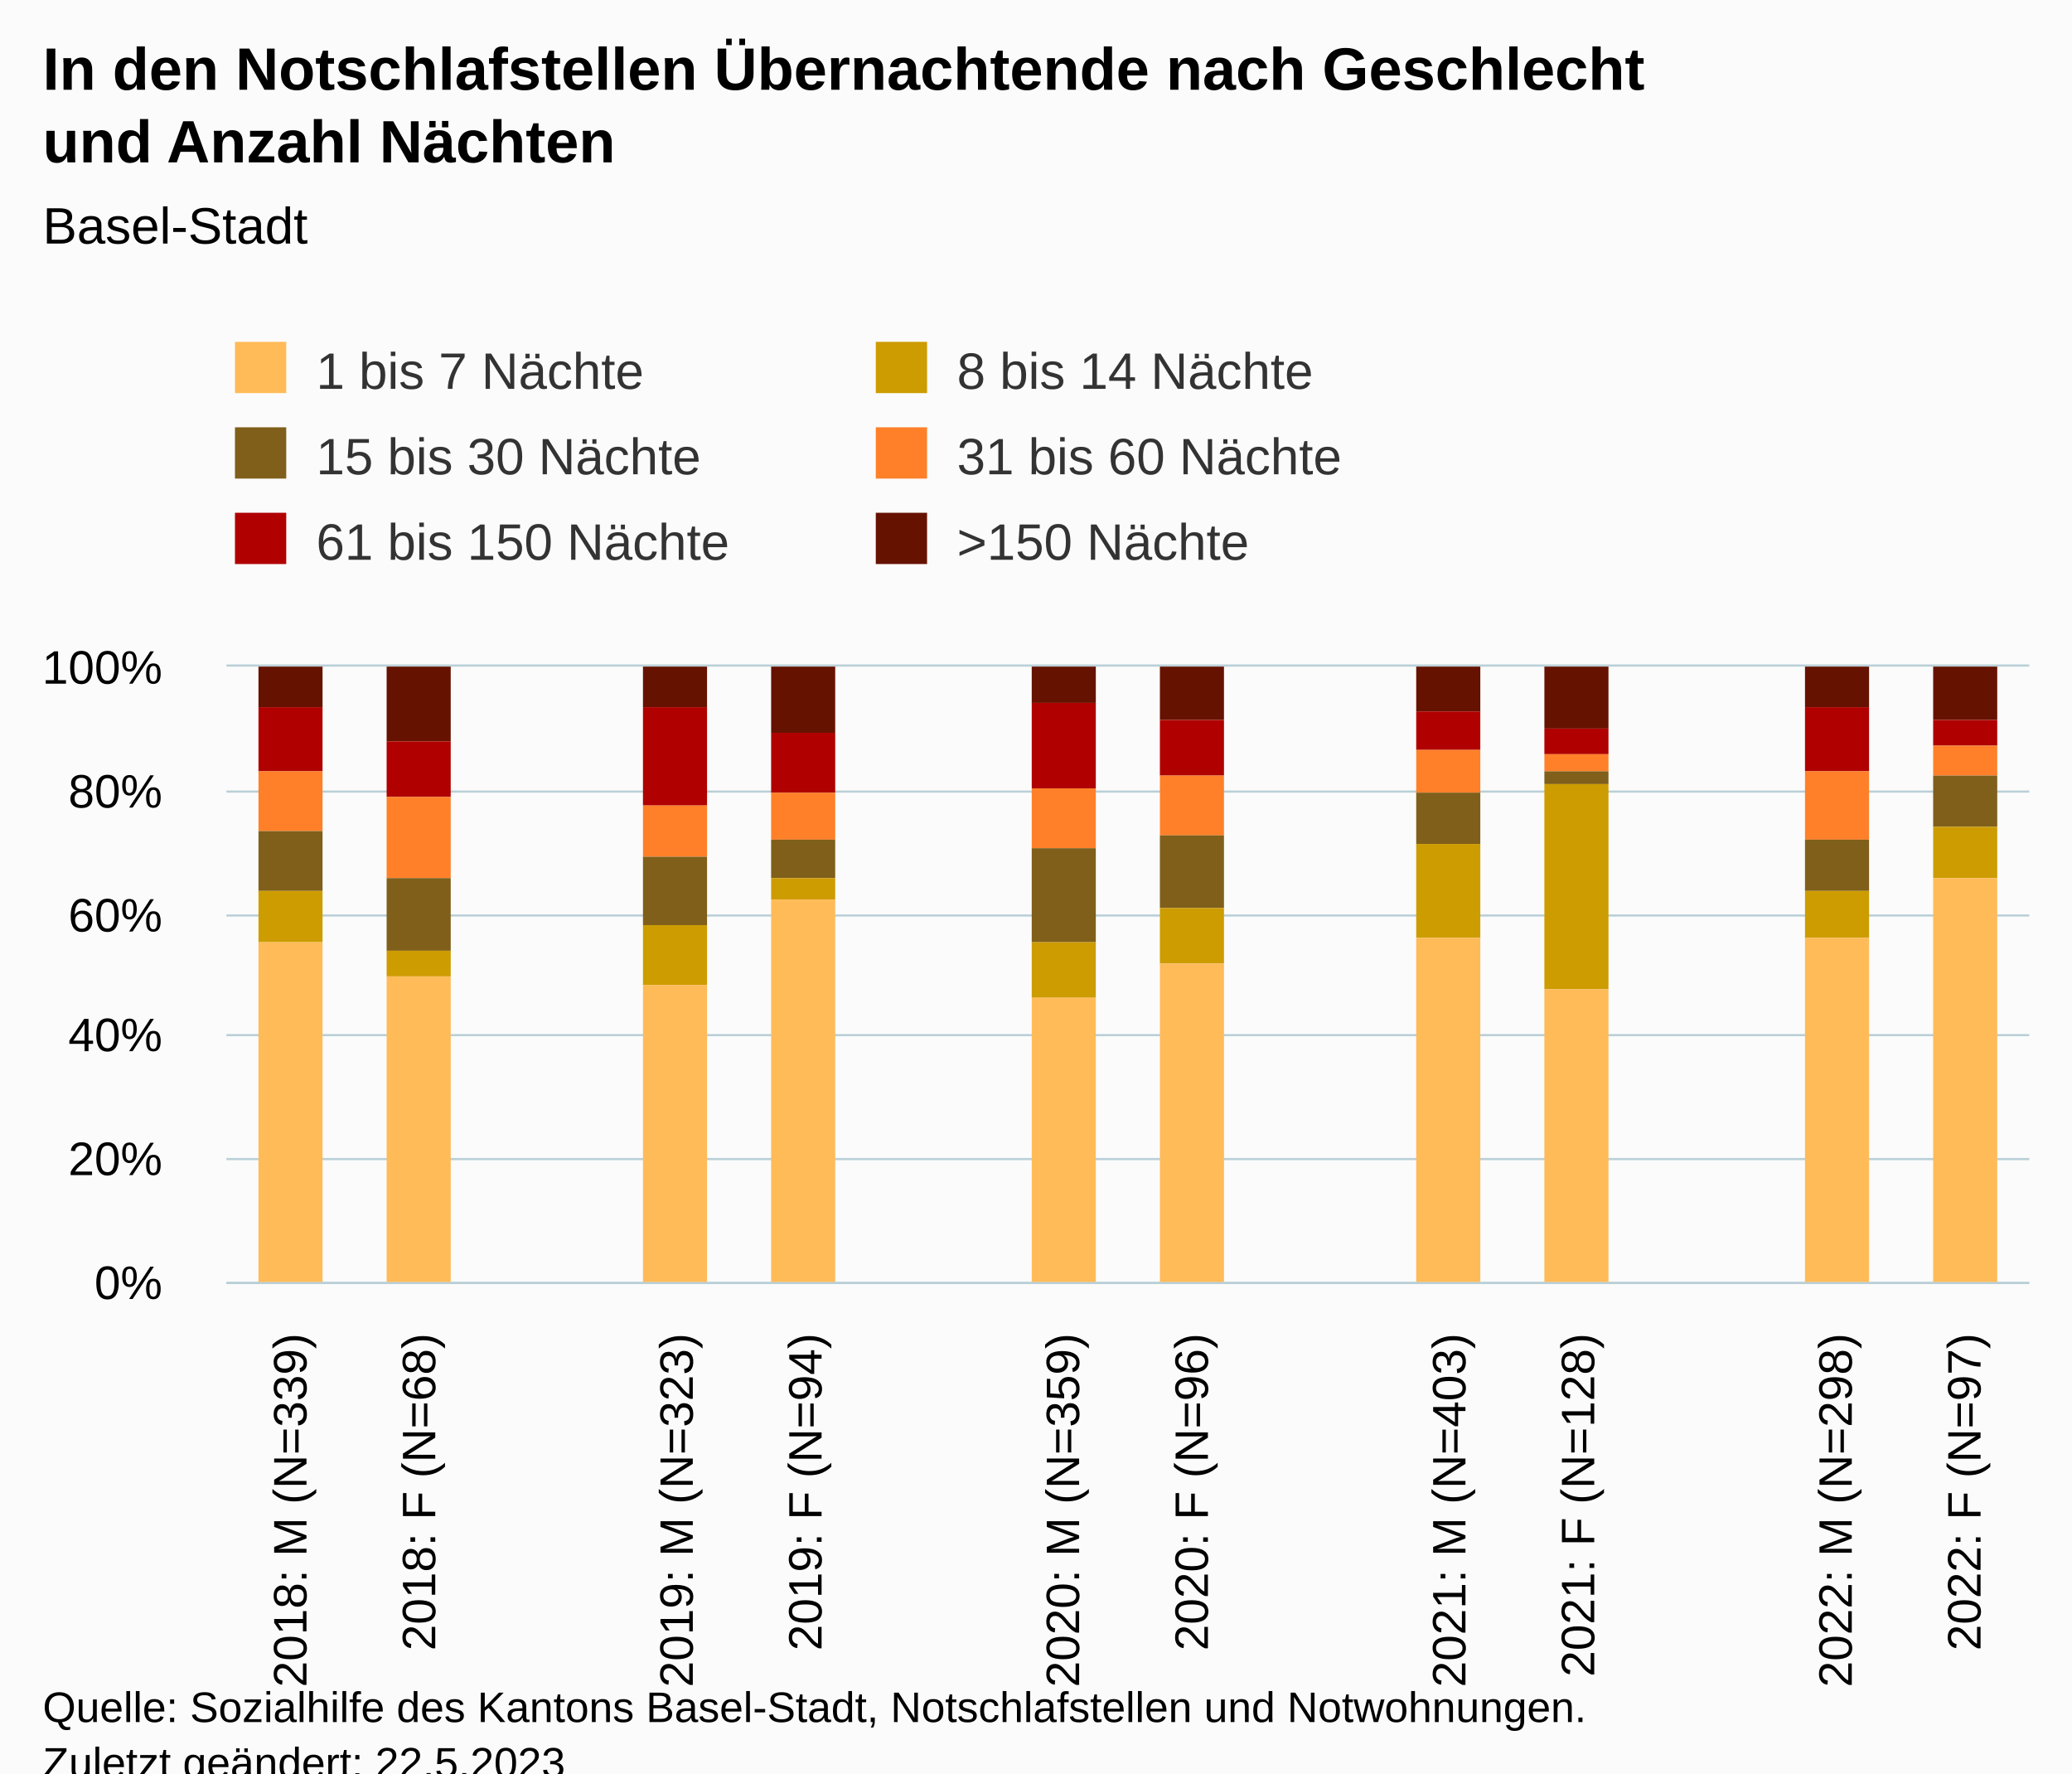
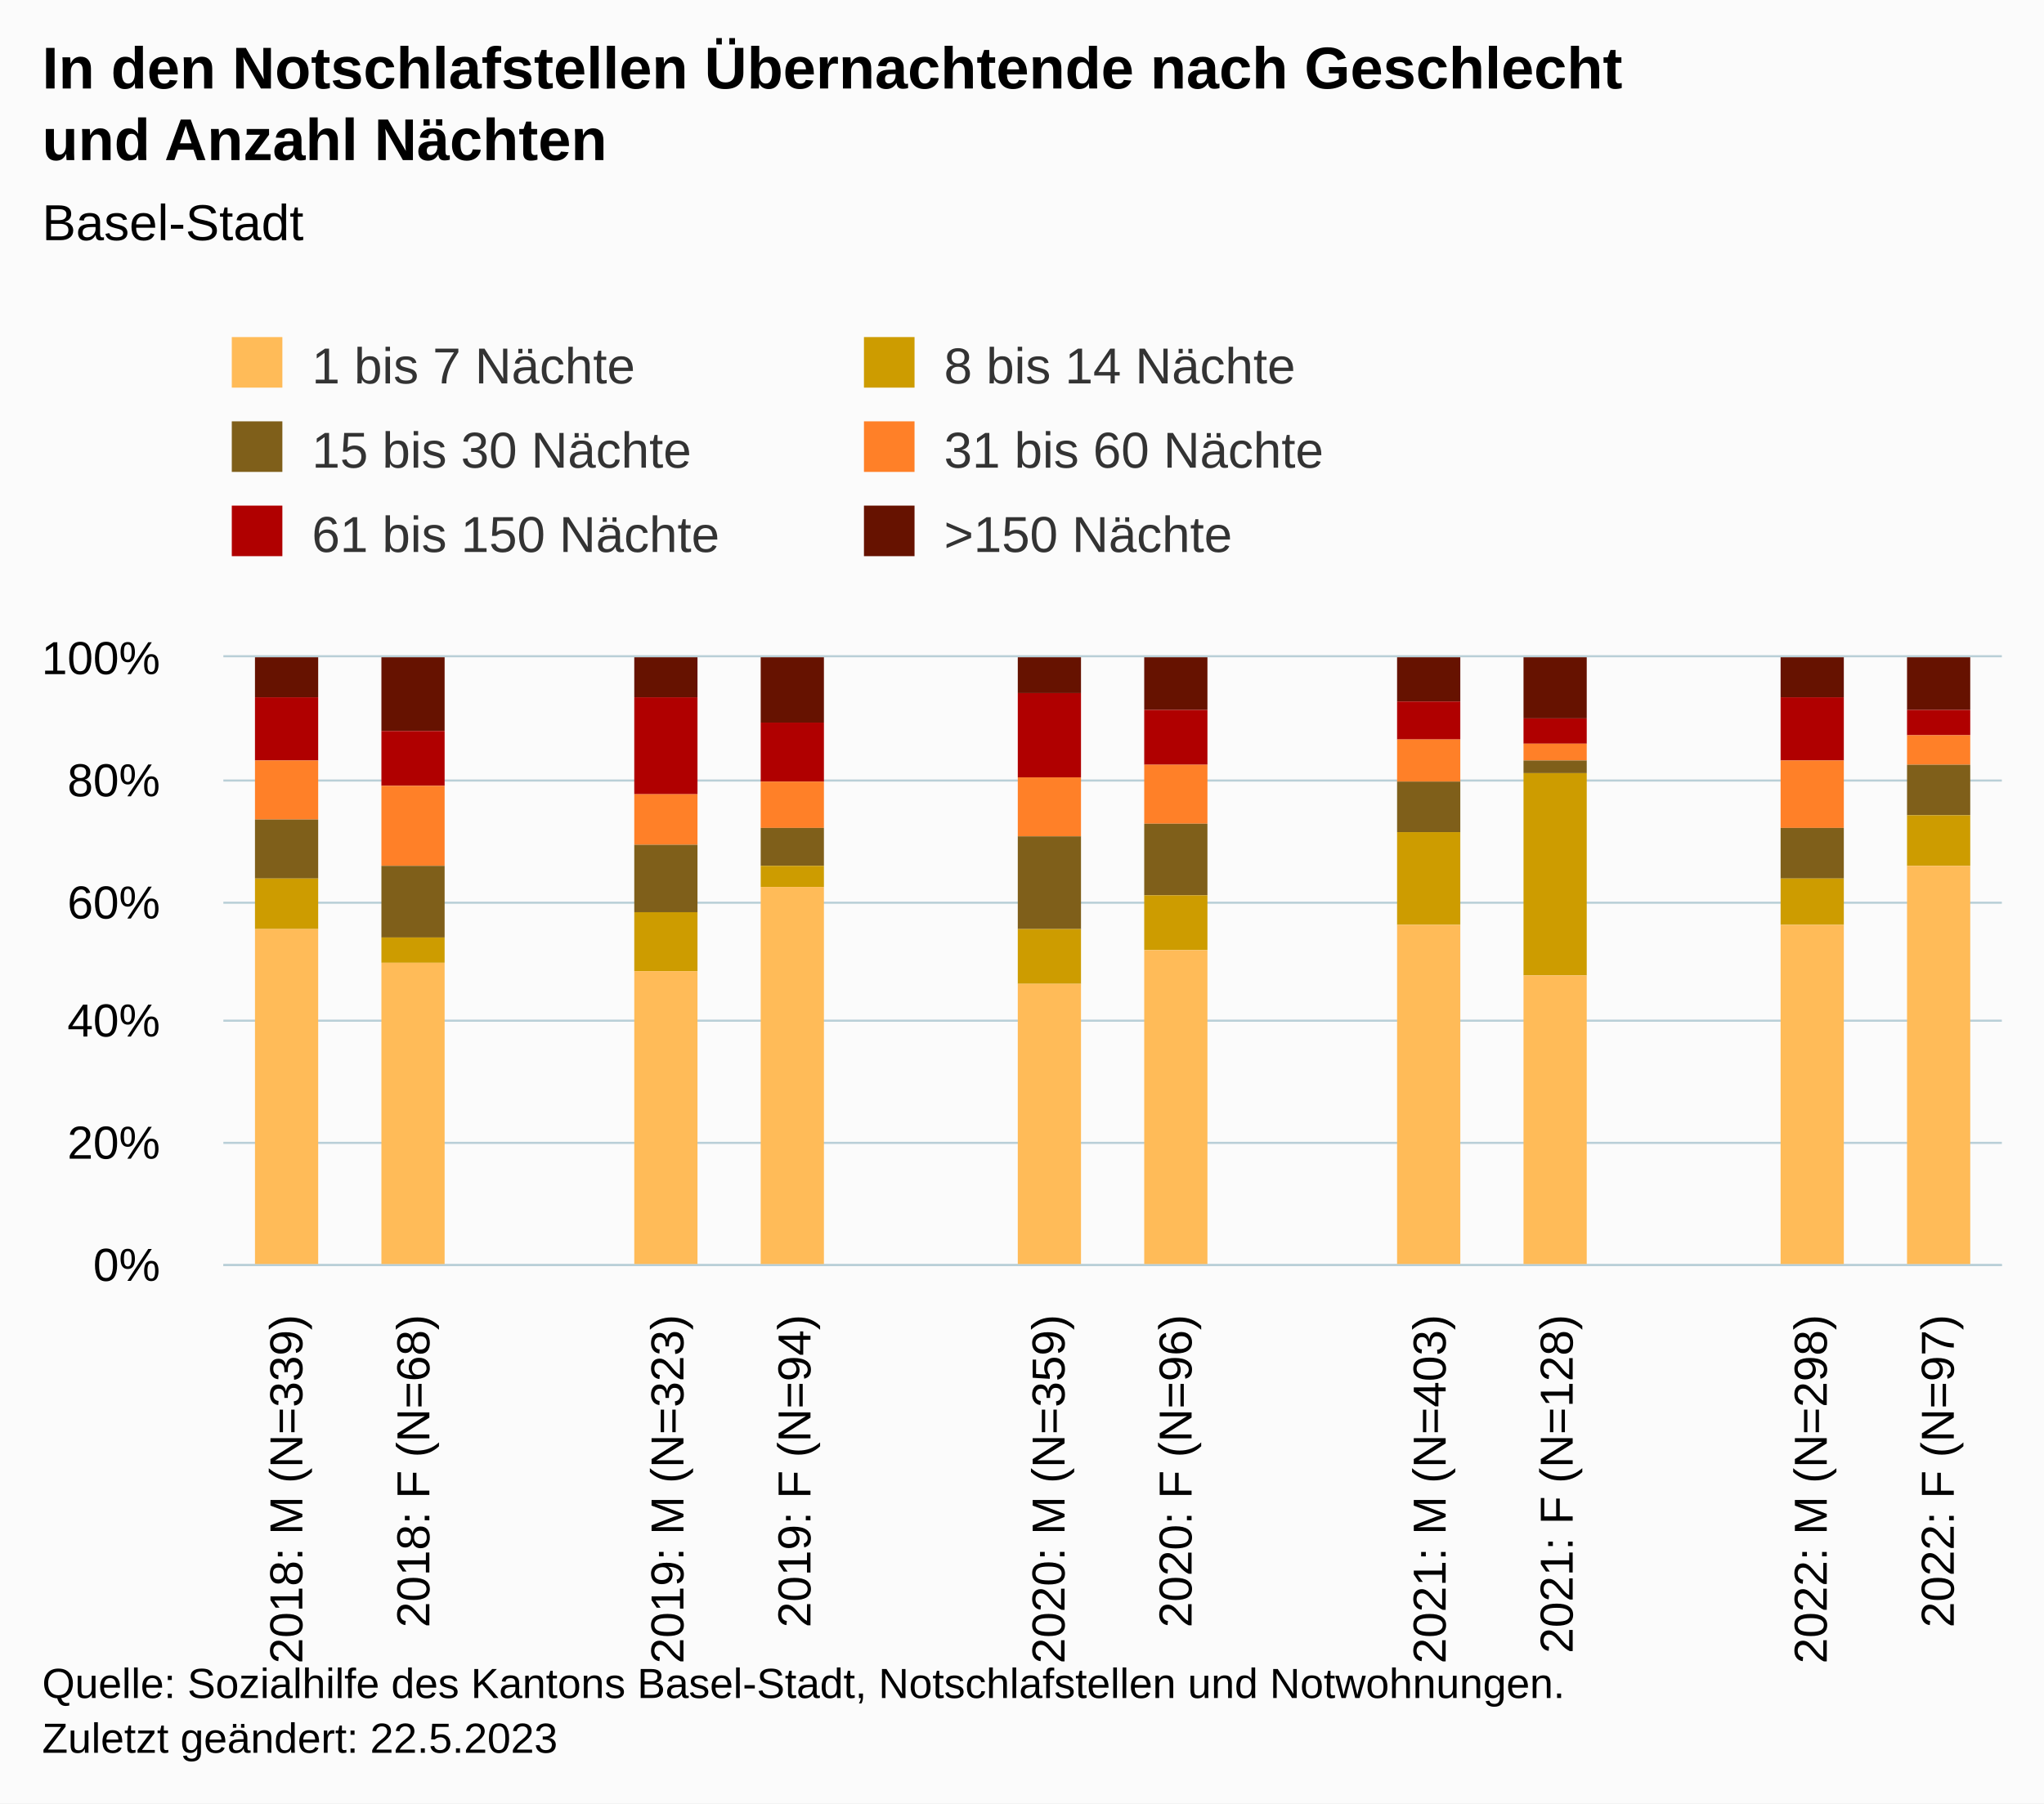
- <svg xmlns="http://www.w3.org/2000/svg" version="1.1" class="highcharts-root" style="font-family:Arial;font-size:12px;" viewBox="0 0 485 415">
+ <svg xmlns="http://www.w3.org/2000/svg" version="1.1" class="highcharts-root" style="font-family:Arial;font-size:12px;" width="485" height="428">
  <defs>
-     <clipPath id="highcharts-eer9n2t-91-">
+     <clipPath id="highcharts-9ewksm1-91-">
      <rect x="0" y="0" width="422" height="144" fill="none" />
    </clipPath>
-     <clipPath id="highcharts-eer9n2t-106-">
+     <clipPath id="highcharts-9ewksm1-106-">
      <rect x="0" y="0" width="422" height="144" fill="none" />
    </clipPath>
-     <clipPath id="highcharts-eer9n2t-177-">
+     <clipPath id="highcharts-9ewksm1-177-">
      <rect x="53" y="156" width="422" height="144" fill="none" />
    </clipPath>
  </defs>
  <rect fill="#fbfbfb" class="highcharts-background" x="0" y="0" width="485" height="428" rx="0" ry="0" />
  <rect fill="none" class="highcharts-plot-background" x="53" y="156" width="422" height="144" />
  <g class="highcharts-pane-group" data-z-index="0" />
  <g class="highcharts-grid highcharts-xaxis-grid" data-z-index="1">
    <path fill="none" data-z-index="1" class="highcharts-grid-line" d="M 82.5 156 L 82.5 300" opacity="1" />
    <path fill="none" data-z-index="1" class="highcharts-grid-line" d="M 112.5 156 L 112.5 300" opacity="1" />
    <path fill="none" data-z-index="1" class="highcharts-grid-line" d="M 142.5 156 L 142.5 300" opacity="1" />
    <path fill="none" data-z-index="1" class="highcharts-grid-line" d="M 173.5 156 L 173.5 300" opacity="1" />
    <path fill="none" data-z-index="1" class="highcharts-grid-line" d="M 203.5 156 L 203.5 300" opacity="1" />
    <path fill="none" data-z-index="1" class="highcharts-grid-line" d="M 233.5 156 L 233.5 300" opacity="1" />
    <path fill="none" data-z-index="1" class="highcharts-grid-line" d="M 263.5 156 L 263.5 300" opacity="1" />
    <path fill="none" data-z-index="1" class="highcharts-grid-line" d="M 293.5 156 L 293.5 300" opacity="1" />
    <path fill="none" data-z-index="1" class="highcharts-grid-line" d="M 323.5 156 L 323.5 300" opacity="1" />
    <path fill="none" data-z-index="1" class="highcharts-grid-line" d="M 353.5 156 L 353.5 300" opacity="1" />
    <path fill="none" data-z-index="1" class="highcharts-grid-line" d="M 384.5 156 L 384.5 300" opacity="1" />
    <path fill="none" data-z-index="1" class="highcharts-grid-line" d="M 414.5 156 L 414.5 300" opacity="1" />
    <path fill="none" data-z-index="1" class="highcharts-grid-line" d="M 444.5 156 L 444.5 300" opacity="1" />
    <path fill="none" data-z-index="1" class="highcharts-grid-line" d="M 474.5 156 L 474.5 300" opacity="1" />
    <path fill="none" data-z-index="1" class="highcharts-grid-line" d="M 52.5 156 L 52.5 300" opacity="1" />
  </g>
  <g class="highcharts-grid highcharts-yaxis-grid" data-z-index="1">
    <path fill="none" stroke="#B9CFD7" stroke-width="0.5" data-z-index="1" class="highcharts-grid-line" d="M 53 300.25 L 475 300.25" opacity="1" />
    <path fill="none" stroke="#B9CFD7" stroke-width="0.5" data-z-index="1" class="highcharts-grid-line" d="M 53 271.25 L 475 271.25" opacity="1" />
    <path fill="none" stroke="#B9CFD7" stroke-width="0.5" data-z-index="1" class="highcharts-grid-line" d="M 53 242.25 L 475 242.25" opacity="1" />
    <path fill="none" stroke="#B9CFD7" stroke-width="0.5" data-z-index="1" class="highcharts-grid-line" d="M 53 214.25 L 475 214.25" opacity="1" />
    <path fill="none" stroke="#B9CFD7" stroke-width="0.5" data-z-index="1" class="highcharts-grid-line" d="M 53 185.25 L 475 185.25" opacity="1" />
    <path fill="none" stroke="#B9CFD7" stroke-width="0.5" data-z-index="1" class="highcharts-grid-line" d="M 53 155.75 L 475 155.75" opacity="1" />
  </g>
  <rect fill="none" class="highcharts-plot-border" data-z-index="1" x="53" y="156" width="422" height="144" />
  <g class="highcharts-axis highcharts-xaxis" data-z-index="2">
    <path fill="none" class="highcharts-axis-line" stroke="#B9CFD7" stroke-width="0.5" data-z-index="7" d="M 53 300.25 L 475 300.25" />
  </g>
  <g class="highcharts-axis highcharts-yaxis" data-z-index="2">
    <path fill="none" class="highcharts-axis-line" data-z-index="7" d="M 53 156 L 53 300" />
  </g>
  <g class="highcharts-series-group" data-z-index="3">
-     <g class="highcharts-series highcharts-series-0 highcharts-column-series" data-z-index="0.1" opacity="1" transform="translate(53,156) scale(1 1)" clip-path="url(#highcharts-eer9n2t-106-)">
+     <g class="highcharts-series highcharts-series-0 highcharts-column-series" data-z-index="0.1" opacity="1" transform="translate(53,156) scale(1 1)" clip-path="url(#highcharts-9ewksm1-106-)">
      <rect x="7.5" y="-0.5" width="15" height="10" fill="#661200" stroke="#ffffff" stroke-width="1e-7" opacity="1" class="highcharts-point" />
      <rect x="37.5" y="-0.5" width="15" height="18" fill="#661200" stroke="#ffffff" stroke-width="1e-7" opacity="1" class="highcharts-point" />
      <rect x="67.5" y="144.5" width="15" height="0" fill="#661200" stroke="#ffffff" stroke-width="1e-7" opacity="1" class="highcharts-point highcharts-null-point" />
      <rect x="97.5" y="-0.5" width="15" height="10" fill="#661200" stroke="#ffffff" stroke-width="1e-7" opacity="1" class="highcharts-point" />
      <rect x="127.5" y="-0.5" width="15" height="16" fill="#661200" stroke="#ffffff" stroke-width="1e-7" opacity="1" class="highcharts-point" />
      <rect x="158.5" y="144.5" width="15" height="0" fill="#661200" stroke="#ffffff" stroke-width="1e-7" opacity="1" class="highcharts-point highcharts-null-point" />
      <rect x="188.5" y="-0.5" width="15" height="9" fill="#661200" stroke="#ffffff" stroke-width="1e-7" opacity="1" class="highcharts-point" />
      <rect x="218.5" y="-0.5" width="15" height="13" fill="#661200" stroke="#ffffff" stroke-width="1e-7" opacity="1" class="highcharts-point" />
      <rect x="248.5" y="144.5" width="15" height="0" fill="#661200" stroke="#ffffff" stroke-width="1e-7" opacity="1" class="highcharts-point highcharts-null-point" />
      <rect x="278.5" y="-0.5" width="15" height="11" fill="#661200" stroke="#ffffff" stroke-width="1e-7" opacity="1" class="highcharts-point" />
      <rect x="308.5" y="-0.5" width="15" height="15" fill="#661200" stroke="#ffffff" stroke-width="1e-7" opacity="1" class="highcharts-point" />
      <rect x="338.5" y="144.5" width="15" height="0" fill="#661200" stroke="#ffffff" stroke-width="1e-7" opacity="1" class="highcharts-point highcharts-null-point" />
      <rect x="369.5" y="-0.5" width="15" height="10" fill="#661200" stroke="#ffffff" stroke-width="1e-7" opacity="1" class="highcharts-point" />
      <rect x="399.5" y="-0.5" width="15" height="13" fill="#661200" stroke="#ffffff" stroke-width="1e-7" opacity="1" class="highcharts-point" />
    </g>
    <g class="highcharts-markers highcharts-series-0 highcharts-column-series" data-z-index="0.1" opacity="1" transform="translate(53,156) scale(1 1)" clip-path="none" />
-     <g class="highcharts-series highcharts-series-1 highcharts-column-series" data-z-index="0.1" opacity="1" transform="translate(53,156) scale(1 1)" clip-path="url(#highcharts-eer9n2t-106-)">
+     <g class="highcharts-series highcharts-series-1 highcharts-column-series" data-z-index="0.1" opacity="1" transform="translate(53,156) scale(1 1)" clip-path="url(#highcharts-9ewksm1-106-)">
      <rect x="7.5" y="9.5" width="15" height="15" fill="#B00000" stroke="#ffffff" stroke-width="1e-7" opacity="1" class="highcharts-point" />
      <rect x="37.5" y="17.5" width="15" height="13" fill="#B00000" stroke="#ffffff" stroke-width="1e-7" opacity="1" class="highcharts-point" />
      <rect x="67.5" y="144.5" width="15" height="0" fill="#B00000" stroke="#ffffff" stroke-width="1e-7" opacity="1" class="highcharts-point highcharts-null-point" />
      <rect x="97.5" y="9.5" width="15" height="23" fill="#B00000" stroke="#ffffff" stroke-width="1e-7" opacity="1" class="highcharts-point" />
      <rect x="127.5" y="15.5" width="15" height="14" fill="#B00000" stroke="#ffffff" stroke-width="1e-7" opacity="1" class="highcharts-point" />
      <rect x="158.5" y="144.5" width="15" height="0" fill="#B00000" stroke="#ffffff" stroke-width="1e-7" opacity="1" class="highcharts-point highcharts-null-point" />
      <rect x="188.5" y="8.5" width="15" height="20" fill="#B00000" stroke="#ffffff" stroke-width="1e-7" opacity="1" class="highcharts-point" />
      <rect x="218.5" y="12.5" width="15" height="13" fill="#B00000" stroke="#ffffff" stroke-width="1e-7" opacity="1" class="highcharts-point" />
      <rect x="248.5" y="144.5" width="15" height="0" fill="#B00000" stroke="#ffffff" stroke-width="1e-7" opacity="1" class="highcharts-point highcharts-null-point" />
      <rect x="278.5" y="10.5" width="15" height="9" fill="#B00000" stroke="#ffffff" stroke-width="1e-7" opacity="1" class="highcharts-point" />
      <rect x="308.5" y="14.5" width="15" height="6" fill="#B00000" stroke="#ffffff" stroke-width="1e-7" opacity="1" class="highcharts-point" />
      <rect x="338.5" y="144.5" width="15" height="0" fill="#B00000" stroke="#ffffff" stroke-width="1e-7" opacity="1" class="highcharts-point highcharts-null-point" />
      <rect x="369.5" y="9.5" width="15" height="15" fill="#B00000" stroke="#ffffff" stroke-width="1e-7" opacity="1" class="highcharts-point" />
      <rect x="399.5" y="12.5" width="15" height="6" fill="#B00000" stroke="#ffffff" stroke-width="1e-7" opacity="1" class="highcharts-point" />
    </g>
    <g class="highcharts-markers highcharts-series-1 highcharts-column-series" data-z-index="0.1" opacity="1" transform="translate(53,156) scale(1 1)" clip-path="none" />
-     <g class="highcharts-series highcharts-series-2 highcharts-column-series" data-z-index="0.1" opacity="1" transform="translate(53,156) scale(1 1)" clip-path="url(#highcharts-eer9n2t-106-)">
+     <g class="highcharts-series highcharts-series-2 highcharts-column-series" data-z-index="0.1" opacity="1" transform="translate(53,156) scale(1 1)" clip-path="url(#highcharts-9ewksm1-106-)">
      <rect x="7.5" y="24.5" width="15" height="14" fill="#FF8028" stroke="#ffffff" stroke-width="1e-7" opacity="1" class="highcharts-point" />
      <rect x="37.5" y="30.5" width="15" height="19" fill="#FF8028" stroke="#ffffff" stroke-width="1e-7" opacity="1" class="highcharts-point" />
      <rect x="67.5" y="144.5" width="15" height="0" fill="#FF8028" stroke="#ffffff" stroke-width="1e-7" opacity="1" class="highcharts-point highcharts-null-point" />
      <rect x="97.5" y="32.5" width="15" height="12" fill="#FF8028" stroke="#ffffff" stroke-width="1e-7" opacity="1" class="highcharts-point" />
      <rect x="127.5" y="29.5" width="15" height="11" fill="#FF8028" stroke="#ffffff" stroke-width="1e-7" opacity="1" class="highcharts-point" />
      <rect x="158.5" y="144.5" width="15" height="0" fill="#FF8028" stroke="#ffffff" stroke-width="1e-7" opacity="1" class="highcharts-point highcharts-null-point" />
      <rect x="188.5" y="28.5" width="15" height="14" fill="#FF8028" stroke="#ffffff" stroke-width="1e-7" opacity="1" class="highcharts-point" />
      <rect x="218.5" y="25.5" width="15" height="14" fill="#FF8028" stroke="#ffffff" stroke-width="1e-7" opacity="1" class="highcharts-point" />
      <rect x="248.5" y="144.5" width="15" height="0" fill="#FF8028" stroke="#ffffff" stroke-width="1e-7" opacity="1" class="highcharts-point highcharts-null-point" />
      <rect x="278.5" y="19.5" width="15" height="10" fill="#FF8028" stroke="#ffffff" stroke-width="1e-7" opacity="1" class="highcharts-point" />
      <rect x="308.5" y="20.5" width="15" height="4" fill="#FF8028" stroke="#ffffff" stroke-width="1e-7" opacity="1" class="highcharts-point" />
      <rect x="338.5" y="144.5" width="15" height="0" fill="#FF8028" stroke="#ffffff" stroke-width="1e-7" opacity="1" class="highcharts-point highcharts-null-point" />
      <rect x="369.5" y="24.5" width="15" height="16" fill="#FF8028" stroke="#ffffff" stroke-width="1e-7" opacity="1" class="highcharts-point" />
      <rect x="399.5" y="18.5" width="15" height="7" fill="#FF8028" stroke="#ffffff" stroke-width="1e-7" opacity="1" class="highcharts-point" />
    </g>
    <g class="highcharts-markers highcharts-series-2 highcharts-column-series" data-z-index="0.1" opacity="1" transform="translate(53,156) scale(1 1)" clip-path="none" />
-     <g class="highcharts-series highcharts-series-3 highcharts-column-series" data-z-index="0.1" opacity="1" transform="translate(53,156) scale(1 1)" clip-path="url(#highcharts-eer9n2t-106-)">
+     <g class="highcharts-series highcharts-series-3 highcharts-column-series" data-z-index="0.1" opacity="1" transform="translate(53,156) scale(1 1)" clip-path="url(#highcharts-9ewksm1-106-)">
      <rect x="7.5" y="38.5" width="15" height="14" fill="#7F5F1A" stroke="#ffffff" stroke-width="1e-7" opacity="1" class="highcharts-point" />
      <rect x="37.5" y="49.5" width="15" height="17" fill="#7F5F1A" stroke="#ffffff" stroke-width="1e-7" opacity="1" class="highcharts-point" />
      <rect x="67.5" y="144.5" width="15" height="0" fill="#7F5F1A" stroke="#ffffff" stroke-width="1e-7" opacity="1" class="highcharts-point highcharts-null-point" />
      <rect x="97.5" y="44.5" width="15" height="16" fill="#7F5F1A" stroke="#ffffff" stroke-width="1e-7" opacity="1" class="highcharts-point" />
      <rect x="127.5" y="40.5" width="15" height="9" fill="#7F5F1A" stroke="#ffffff" stroke-width="1e-7" opacity="1" class="highcharts-point" />
      <rect x="158.5" y="144.5" width="15" height="0" fill="#7F5F1A" stroke="#ffffff" stroke-width="1e-7" opacity="1" class="highcharts-point highcharts-null-point" />
      <rect x="188.5" y="42.5" width="15" height="22" fill="#7F5F1A" stroke="#ffffff" stroke-width="1e-7" opacity="1" class="highcharts-point" />
      <rect x="218.5" y="39.5" width="15" height="17" fill="#7F5F1A" stroke="#ffffff" stroke-width="1e-7" opacity="1" class="highcharts-point" />
      <rect x="248.5" y="144.5" width="15" height="0" fill="#7F5F1A" stroke="#ffffff" stroke-width="1e-7" opacity="1" class="highcharts-point highcharts-null-point" />
      <rect x="278.5" y="29.5" width="15" height="12" fill="#7F5F1A" stroke="#ffffff" stroke-width="1e-7" opacity="1" class="highcharts-point" />
      <rect x="308.5" y="24.5" width="15" height="3" fill="#7F5F1A" stroke="#ffffff" stroke-width="1e-7" opacity="1" class="highcharts-point" />
      <rect x="338.5" y="144.5" width="15" height="0" fill="#7F5F1A" stroke="#ffffff" stroke-width="1e-7" opacity="1" class="highcharts-point highcharts-null-point" />
      <rect x="369.5" y="40.5" width="15" height="12" fill="#7F5F1A" stroke="#ffffff" stroke-width="1e-7" opacity="1" class="highcharts-point" />
      <rect x="399.5" y="25.5" width="15" height="12" fill="#7F5F1A" stroke="#ffffff" stroke-width="1e-7" opacity="1" class="highcharts-point" />
    </g>
    <g class="highcharts-markers highcharts-series-3 highcharts-column-series" data-z-index="0.1" opacity="1" transform="translate(53,156) scale(1 1)" clip-path="none" />
-     <g class="highcharts-series highcharts-series-4 highcharts-column-series" data-z-index="0.1" opacity="1" transform="translate(53,156) scale(1 1)" clip-path="url(#highcharts-eer9n2t-106-)">
+     <g class="highcharts-series highcharts-series-4 highcharts-column-series" data-z-index="0.1" opacity="1" transform="translate(53,156) scale(1 1)" clip-path="url(#highcharts-9ewksm1-106-)">
      <rect x="7.5" y="52.5" width="15" height="12" fill="#CD9C00" stroke="#ffffff" stroke-width="1e-7" opacity="1" class="highcharts-point" />
      <rect x="37.5" y="66.5" width="15" height="6" fill="#CD9C00" stroke="#ffffff" stroke-width="1e-7" opacity="1" class="highcharts-point" />
      <rect x="67.5" y="144.5" width="15" height="0" fill="#CD9C00" stroke="#ffffff" stroke-width="1e-7" opacity="1" class="highcharts-point highcharts-null-point" />
      <rect x="97.5" y="60.5" width="15" height="14" fill="#CD9C00" stroke="#ffffff" stroke-width="1e-7" opacity="1" class="highcharts-point" />
      <rect x="127.5" y="49.5" width="15" height="5" fill="#CD9C00" stroke="#ffffff" stroke-width="1e-7" opacity="1" class="highcharts-point" />
      <rect x="158.5" y="144.5" width="15" height="0" fill="#CD9C00" stroke="#ffffff" stroke-width="1e-7" opacity="1" class="highcharts-point highcharts-null-point" />
      <rect x="188.5" y="64.5" width="15" height="13" fill="#CD9C00" stroke="#ffffff" stroke-width="1e-7" opacity="1" class="highcharts-point" />
      <rect x="218.5" y="56.5" width="15" height="13" fill="#CD9C00" stroke="#ffffff" stroke-width="1e-7" opacity="1" class="highcharts-point" />
      <rect x="248.5" y="144.5" width="15" height="0" fill="#CD9C00" stroke="#ffffff" stroke-width="1e-7" opacity="1" class="highcharts-point highcharts-null-point" />
      <rect x="278.5" y="41.5" width="15" height="22" fill="#CD9C00" stroke="#ffffff" stroke-width="1e-7" opacity="1" class="highcharts-point" />
      <rect x="308.5" y="27.5" width="15" height="48" fill="#CD9C00" stroke="#ffffff" stroke-width="1e-7" opacity="1" class="highcharts-point" />
      <rect x="338.5" y="144.5" width="15" height="0" fill="#CD9C00" stroke="#ffffff" stroke-width="1e-7" opacity="1" class="highcharts-point highcharts-null-point" />
      <rect x="369.5" y="52.5" width="15" height="11" fill="#CD9C00" stroke="#ffffff" stroke-width="1e-7" opacity="1" class="highcharts-point" />
      <rect x="399.5" y="37.5" width="15" height="12" fill="#CD9C00" stroke="#ffffff" stroke-width="1e-7" opacity="1" class="highcharts-point" />
    </g>
    <g class="highcharts-markers highcharts-series-4 highcharts-column-series" data-z-index="0.1" opacity="1" transform="translate(53,156) scale(1 1)" clip-path="none" />
-     <g class="highcharts-series highcharts-series-5 highcharts-column-series" data-z-index="0.1" opacity="1" transform="translate(53,156) scale(1 1)" clip-path="url(#highcharts-eer9n2t-106-)">
+     <g class="highcharts-series highcharts-series-5 highcharts-column-series" data-z-index="0.1" opacity="1" transform="translate(53,156) scale(1 1)" clip-path="url(#highcharts-9ewksm1-106-)">
      <rect x="7.5" y="64.5" width="15" height="80" fill="#FFBB58" stroke="#ffffff" stroke-width="1e-7" opacity="1" class="highcharts-point" />
      <rect x="37.5" y="72.5" width="15" height="72" fill="#FFBB58" stroke="#ffffff" stroke-width="1e-7" opacity="1" class="highcharts-point" />
      <rect x="67.5" y="144.5" width="15" height="0" fill="#FFBB58" stroke="#ffffff" stroke-width="1e-7" opacity="1" class="highcharts-point highcharts-null-point" />
      <rect x="97.5" y="74.5" width="15" height="70" fill="#FFBB58" stroke="#ffffff" stroke-width="1e-7" opacity="1" class="highcharts-point" />
      <rect x="127.5" y="54.5" width="15" height="90" fill="#FFBB58" stroke="#ffffff" stroke-width="1e-7" opacity="1" class="highcharts-point" />
      <rect x="158.5" y="144.5" width="15" height="0" fill="#FFBB58" stroke="#ffffff" stroke-width="1e-7" opacity="1" class="highcharts-point highcharts-null-point" />
      <rect x="188.5" y="77.5" width="15" height="67" fill="#FFBB58" stroke="#ffffff" stroke-width="1e-7" opacity="1" class="highcharts-point" />
      <rect x="218.5" y="69.5" width="15" height="75" fill="#FFBB58" stroke="#ffffff" stroke-width="1e-7" opacity="1" class="highcharts-point" />
      <rect x="248.5" y="144.5" width="15" height="0" fill="#FFBB58" stroke="#ffffff" stroke-width="1e-7" opacity="1" class="highcharts-point highcharts-null-point" />
      <rect x="278.5" y="63.5" width="15" height="81" fill="#FFBB58" stroke="#ffffff" stroke-width="1e-7" opacity="1" class="highcharts-point" />
      <rect x="308.5" y="75.5" width="15" height="69" fill="#FFBB58" stroke="#ffffff" stroke-width="1e-7" opacity="1" class="highcharts-point" />
      <rect x="338.5" y="144.5" width="15" height="0" fill="#FFBB58" stroke="#ffffff" stroke-width="1e-7" opacity="1" class="highcharts-point highcharts-null-point" />
      <rect x="369.5" y="63.5" width="15" height="81" fill="#FFBB58" stroke="#ffffff" stroke-width="1e-7" opacity="1" class="highcharts-point" />
      <rect x="399.5" y="49.5" width="15" height="95" fill="#FFBB58" stroke="#ffffff" stroke-width="1e-7" opacity="1" class="highcharts-point" />
    </g>
    <g class="highcharts-markers highcharts-series-5 highcharts-column-series" data-z-index="0.1" opacity="1" transform="translate(53,156) scale(1 1)" clip-path="none" />
  </g>
  <text x="10" text-anchor="start" class="highcharts-title" data-z-index="4" style="color:#000000;font-size:14px;font-weight:bold;fill:#000000;" y="21">
    <tspan>In den Notschlafstellen Übernachtende nach Geschlecht</tspan>
    <tspan dy="17" x="10">und Anzahl Nächten</tspan>
  </text>
  <text x="10" text-anchor="start" class="highcharts-subtitle" data-z-index="4" style="color:#000000;font-size:12px;font-weight:normal;fill:#000000;" y="57">
    <tspan>Basel-Stadt</tspan>
  </text>
  <text x="10" text-anchor="start" class="highcharts-caption" data-z-index="4" style="color:#666666;fill:#666666;" y="400" />
  <g class="highcharts-legend" data-z-index="7" transform="translate(45,73)">
    <rect fill="none" class="highcharts-legend-box" rx="0" ry="0" x="0" y="0" width="296" height="71" visibility="visible" />
    <g data-z-index="1">
      <g>
        <g class="highcharts-legend-item highcharts-column-series highcharts-color-undefined highcharts-series-5" data-z-index="1" transform="translate(8,3)">
          <text x="21" style="color:#333333;cursor:pointer;font-size:12px;font-weight:normal;fill:#333333;" text-anchor="start" data-z-index="2" y="15">
            <tspan>1 bis 7 Nächte</tspan>
          </text>
          <rect x="2" y="4" width="12" height="12" fill="#FFBB58" class="highcharts-point" data-z-index="3" />
        </g>
        <g class="highcharts-legend-item highcharts-column-series highcharts-color-undefined highcharts-series-4" data-z-index="1" transform="translate(158,3)">
          <text x="21" y="15" style="color:#333333;cursor:pointer;font-size:12px;font-weight:normal;fill:#333333;" text-anchor="start" data-z-index="2">
            <tspan>8 bis 14 Nächte</tspan>
          </text>
          <rect x="2" y="4" width="12" height="12" fill="#CD9C00" class="highcharts-point" data-z-index="3" />
        </g>
        <g class="highcharts-legend-item highcharts-column-series highcharts-color-undefined highcharts-series-3" data-z-index="1" transform="translate(8,23)">
          <text x="21" y="15" style="color:#333333;cursor:pointer;font-size:12px;font-weight:normal;fill:#333333;" text-anchor="start" data-z-index="2">
            <tspan>15 bis 30 Nächte</tspan>
          </text>
          <rect x="2" y="4" width="12" height="12" fill="#7F5F1A" class="highcharts-point" data-z-index="3" />
        </g>
        <g class="highcharts-legend-item highcharts-column-series highcharts-color-undefined highcharts-series-2" data-z-index="1" transform="translate(158,23)">
          <text x="21" y="15" style="color:#333333;cursor:pointer;font-size:12px;font-weight:normal;fill:#333333;" text-anchor="start" data-z-index="2">
            <tspan>31 bis 60 Nächte</tspan>
          </text>
          <rect x="2" y="4" width="12" height="12" fill="#FF8028" class="highcharts-point" data-z-index="3" />
        </g>
        <g class="highcharts-legend-item highcharts-column-series highcharts-color-undefined highcharts-series-1" data-z-index="1" transform="translate(8,43)">
          <text x="21" y="15" style="color:#333333;cursor:pointer;font-size:12px;font-weight:normal;fill:#333333;" text-anchor="start" data-z-index="2">
            <tspan>61 bis 150 Nächte</tspan>
          </text>
          <rect x="2" y="4" width="12" height="12" fill="#B00000" class="highcharts-point" data-z-index="3" />
        </g>
        <g class="highcharts-legend-item highcharts-column-series highcharts-color-undefined highcharts-series-0" data-z-index="1" transform="translate(158,43)">
          <text x="21" y="15" style="color:#333333;cursor:pointer;font-size:12px;font-weight:normal;fill:#333333;" text-anchor="start" data-z-index="2">
            <tspan>&gt;150 Nächte</tspan>
          </text>
          <rect x="2" y="4" width="12" height="12" fill="#661200" class="highcharts-point" data-z-index="3" />
        </g>
      </g>
    </g>
  </g>
  <g class="highcharts-axis-labels highcharts-xaxis-labels" data-z-index="7">
    <text x="71.738" style="color:#000000;cursor:default;font-size:11px;fill:#000000;" text-anchor="end" transform="translate(0,0) rotate(-90 71.7381 312)" y="312" opacity="1">
      <tspan>2018: M (N=339)</tspan>
    </text>
    <text x="101.881" style="color:#000000;cursor:default;font-size:11px;fill:#000000;" text-anchor="end" transform="translate(0,0) rotate(-90 101.881 312)" y="312" opacity="1">
      <tspan>2018: F (N=68)</tspan>
    </text>
    <text x="132.024" style="color:#000000;cursor:default;font-size:11px;fill:#000000;" text-anchor="end" transform="translate(0,0) rotate(-90 132.0238 312)" y="312" opacity="1" />
    <text x="162.167" style="color:#000000;cursor:default;font-size:11px;fill:#000000;" text-anchor="end" transform="translate(0,0) rotate(-90 162.1667 312)" y="312" opacity="1">
      <tspan>2019: M (N=323)</tspan>
    </text>
    <text x="192.31" style="color:#000000;cursor:default;font-size:11px;fill:#000000;" text-anchor="end" transform="translate(0,0) rotate(-90 192.3095 312)" y="312" opacity="1">
      <tspan>2019: F (N=94)</tspan>
    </text>
    <text x="222.452" style="color:#000000;cursor:default;font-size:11px;fill:#000000;" text-anchor="end" transform="translate(0,0) rotate(-90 222.4524 312)" y="312" opacity="1" />
    <text x="252.595" style="color:#000000;cursor:default;font-size:11px;fill:#000000;" text-anchor="end" transform="translate(0,0) rotate(-90 252.5952 312)" y="312" opacity="1">
      <tspan>2020: M (N=359)</tspan>
    </text>
    <text x="282.738" style="color:#000000;cursor:default;font-size:11px;fill:#000000;" text-anchor="end" transform="translate(0,0) rotate(-90 282.7381 312)" y="312" opacity="1">
      <tspan>2020: F (N=96)</tspan>
    </text>
    <text x="312.881" style="color:#000000;cursor:default;font-size:11px;fill:#000000;" text-anchor="end" transform="translate(0,0) rotate(-90 312.881 312)" y="312" opacity="1" />
    <text x="343.024" style="color:#000000;cursor:default;font-size:11px;fill:#000000;" text-anchor="end" transform="translate(0,0) rotate(-90 343.0238 312)" y="312" opacity="1">
      <tspan>2021: M (N=403)</tspan>
    </text>
    <text x="373.167" style="color:#000000;cursor:default;font-size:11px;fill:#000000;" text-anchor="end" transform="translate(0,0) rotate(-90 373.1667 312)" y="312" opacity="1">
      <tspan>2021: F (N=128)</tspan>
    </text>
    <text x="403.31" style="color:#000000;cursor:default;font-size:11px;fill:#000000;" text-anchor="end" transform="translate(0,0) rotate(-90 403.3095 312)" y="312" opacity="1" />
    <text x="433.452" style="color:#000000;cursor:default;font-size:11px;fill:#000000;" text-anchor="end" transform="translate(0,0) rotate(-90 433.4524 312)" y="312" opacity="1">
      <tspan>2022: M (N=298)</tspan>
    </text>
    <text x="463.595" style="color:#000000;cursor:default;font-size:11px;fill:#000000;" text-anchor="end" transform="translate(0,0) rotate(-90 463.5952 312)" y="312" opacity="1">
      <tspan>2022: F (N=97)</tspan>
    </text>
  </g>
  <g class="highcharts-axis-labels highcharts-yaxis-labels" data-z-index="7">
    <text x="38" style="color:#000000;cursor:default;font-size:11px;fill:#000000;" text-anchor="end" transform="translate(0,0)" y="304" opacity="1">0%</text>
    <text x="38" style="color:#000000;cursor:default;font-size:11px;fill:#000000;" text-anchor="end" transform="translate(0,0)" y="275" opacity="1">20%</text>
    <text x="38" style="color:#000000;cursor:default;font-size:11px;fill:#000000;" text-anchor="end" transform="translate(0,0)" y="246" opacity="1">40%</text>
    <text x="38" style="color:#000000;cursor:default;font-size:11px;fill:#000000;" text-anchor="end" transform="translate(0,0)" y="218" opacity="1">60%</text>
    <text x="38" style="color:#000000;cursor:default;font-size:11px;fill:#000000;" text-anchor="end" transform="translate(0,0)" y="189" opacity="1">80%</text>
    <text x="38" style="color:#000000;cursor:default;font-size:11px;fill:#000000;" text-anchor="end" transform="translate(0,0)" y="160" opacity="1">100%</text>
  </g>
  <text x="10" class="highcharts-credits" text-anchor="start" data-z-index="8" style="cursor:default;color:#000000;font-size:10px;fill:#000000;" y="403">
    <tspan>Quelle: Sozialhilfe des Kantons Basel-Stadt, Notschlafstellen und Notwohnungen.</tspan>
    <tspan x="10" dy="13">Zuletzt geändert: 22.5.2023</tspan>
  </text>
-   <g class="highcharts-control-points" data-z-index="99" clip-path="url(#highcharts-eer9n2t-177-)" />
+   <g class="highcharts-control-points" data-z-index="99" clip-path="url(#highcharts-9ewksm1-177-)" />
</svg>
